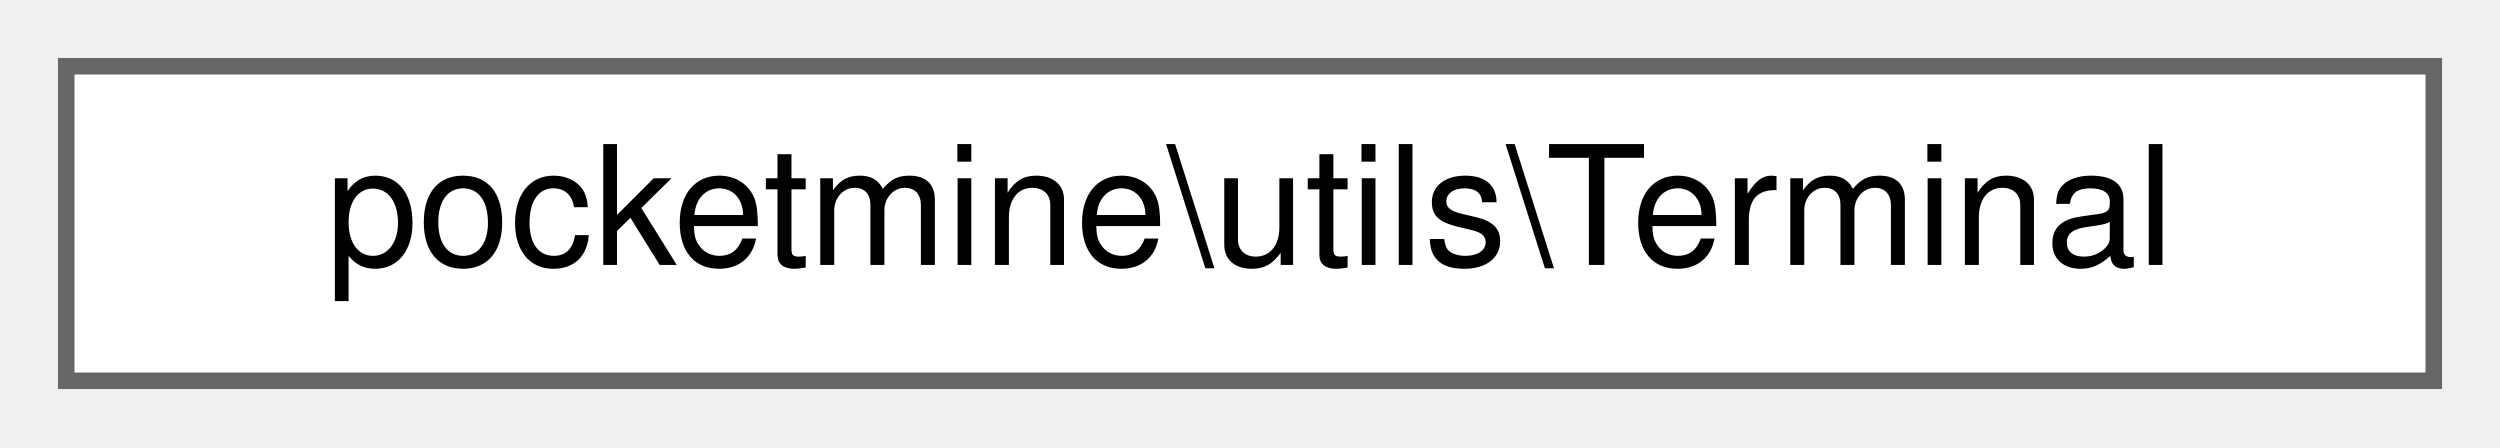
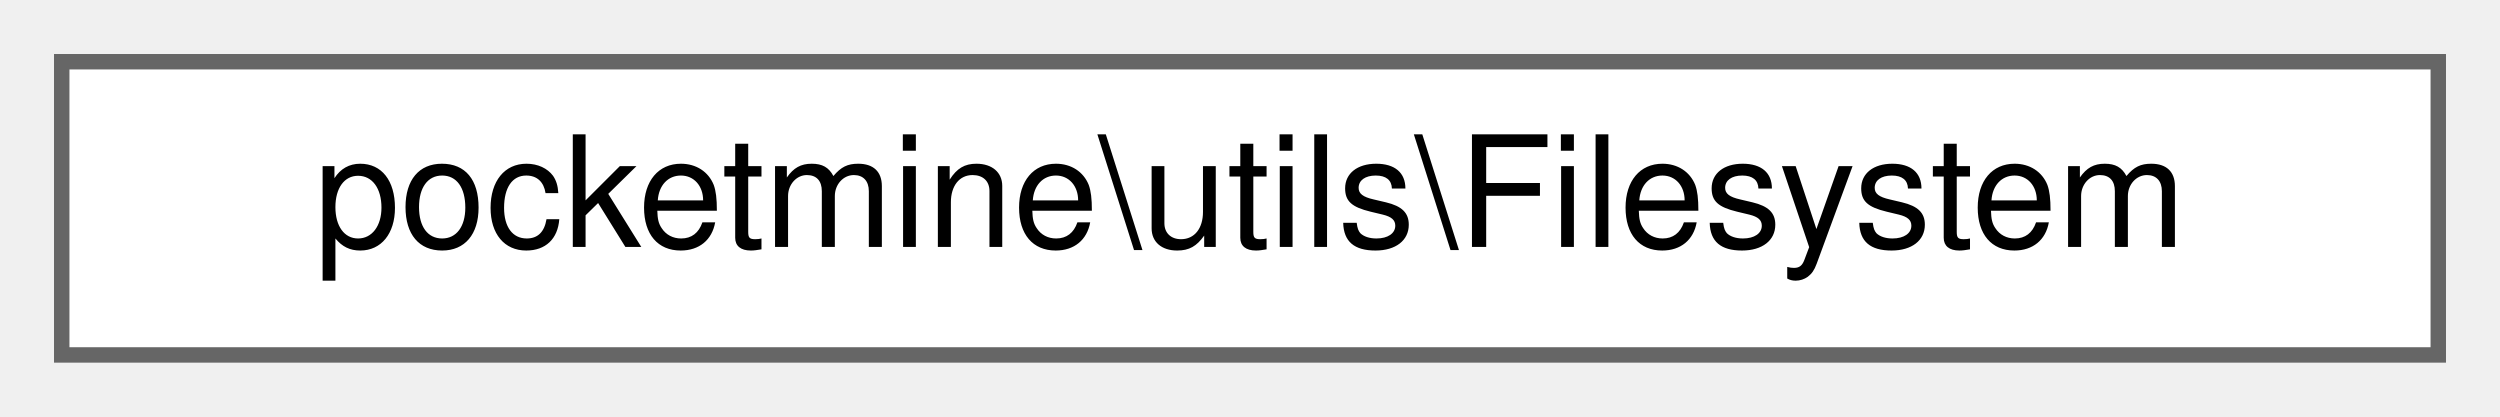
- <svg xmlns="http://www.w3.org/2000/svg" xmlns:xlink="http://www.w3.org/1999/xlink" width="151pt" height="27pt" viewBox="0.00 0.00 151.00 27.00">
+ <svg xmlns="http://www.w3.org/2000/svg" xmlns:xlink="http://www.w3.org/1999/xlink" width="162pt" height="27pt" viewBox="0.00 0.00 162.00 27.00">
  <g id="graph0" class="graph" transform="scale(1 1) rotate(0) translate(4 23)">
    <g id="Node000000" class="node">
      <g id="a_Node000000">
-         <a xlink:href="da/d57/classpocketmine_1_1utils_1_1_terminal.html" target="_top" xlink:title=" ">
-           <polygon fill="white" stroke="#666666" points="143,-19 0,-19 0,0 143,0 143,-19" />
-           <text text-anchor="middle" x="71.5" y="-7" font-family="Helvetica,sans-Serif" font-size="10.00">pocketmine\utils\Terminal</text>
+         <a xlink:href="da/ddd/classpocketmine_1_1utils_1_1_filesystem.html" target="_top" xlink:title=" ">
+           <polygon fill="white" stroke="#666666" points="154,-19 0,-19 0,0 154,0 154,-19" />
+           <text text-anchor="middle" x="77" y="-7" font-family="Helvetica,sans-Serif" font-size="10.00">pocketmine\utils\Filesystem</text>
        </a>
      </g>
    </g>
  </g>
</svg>
